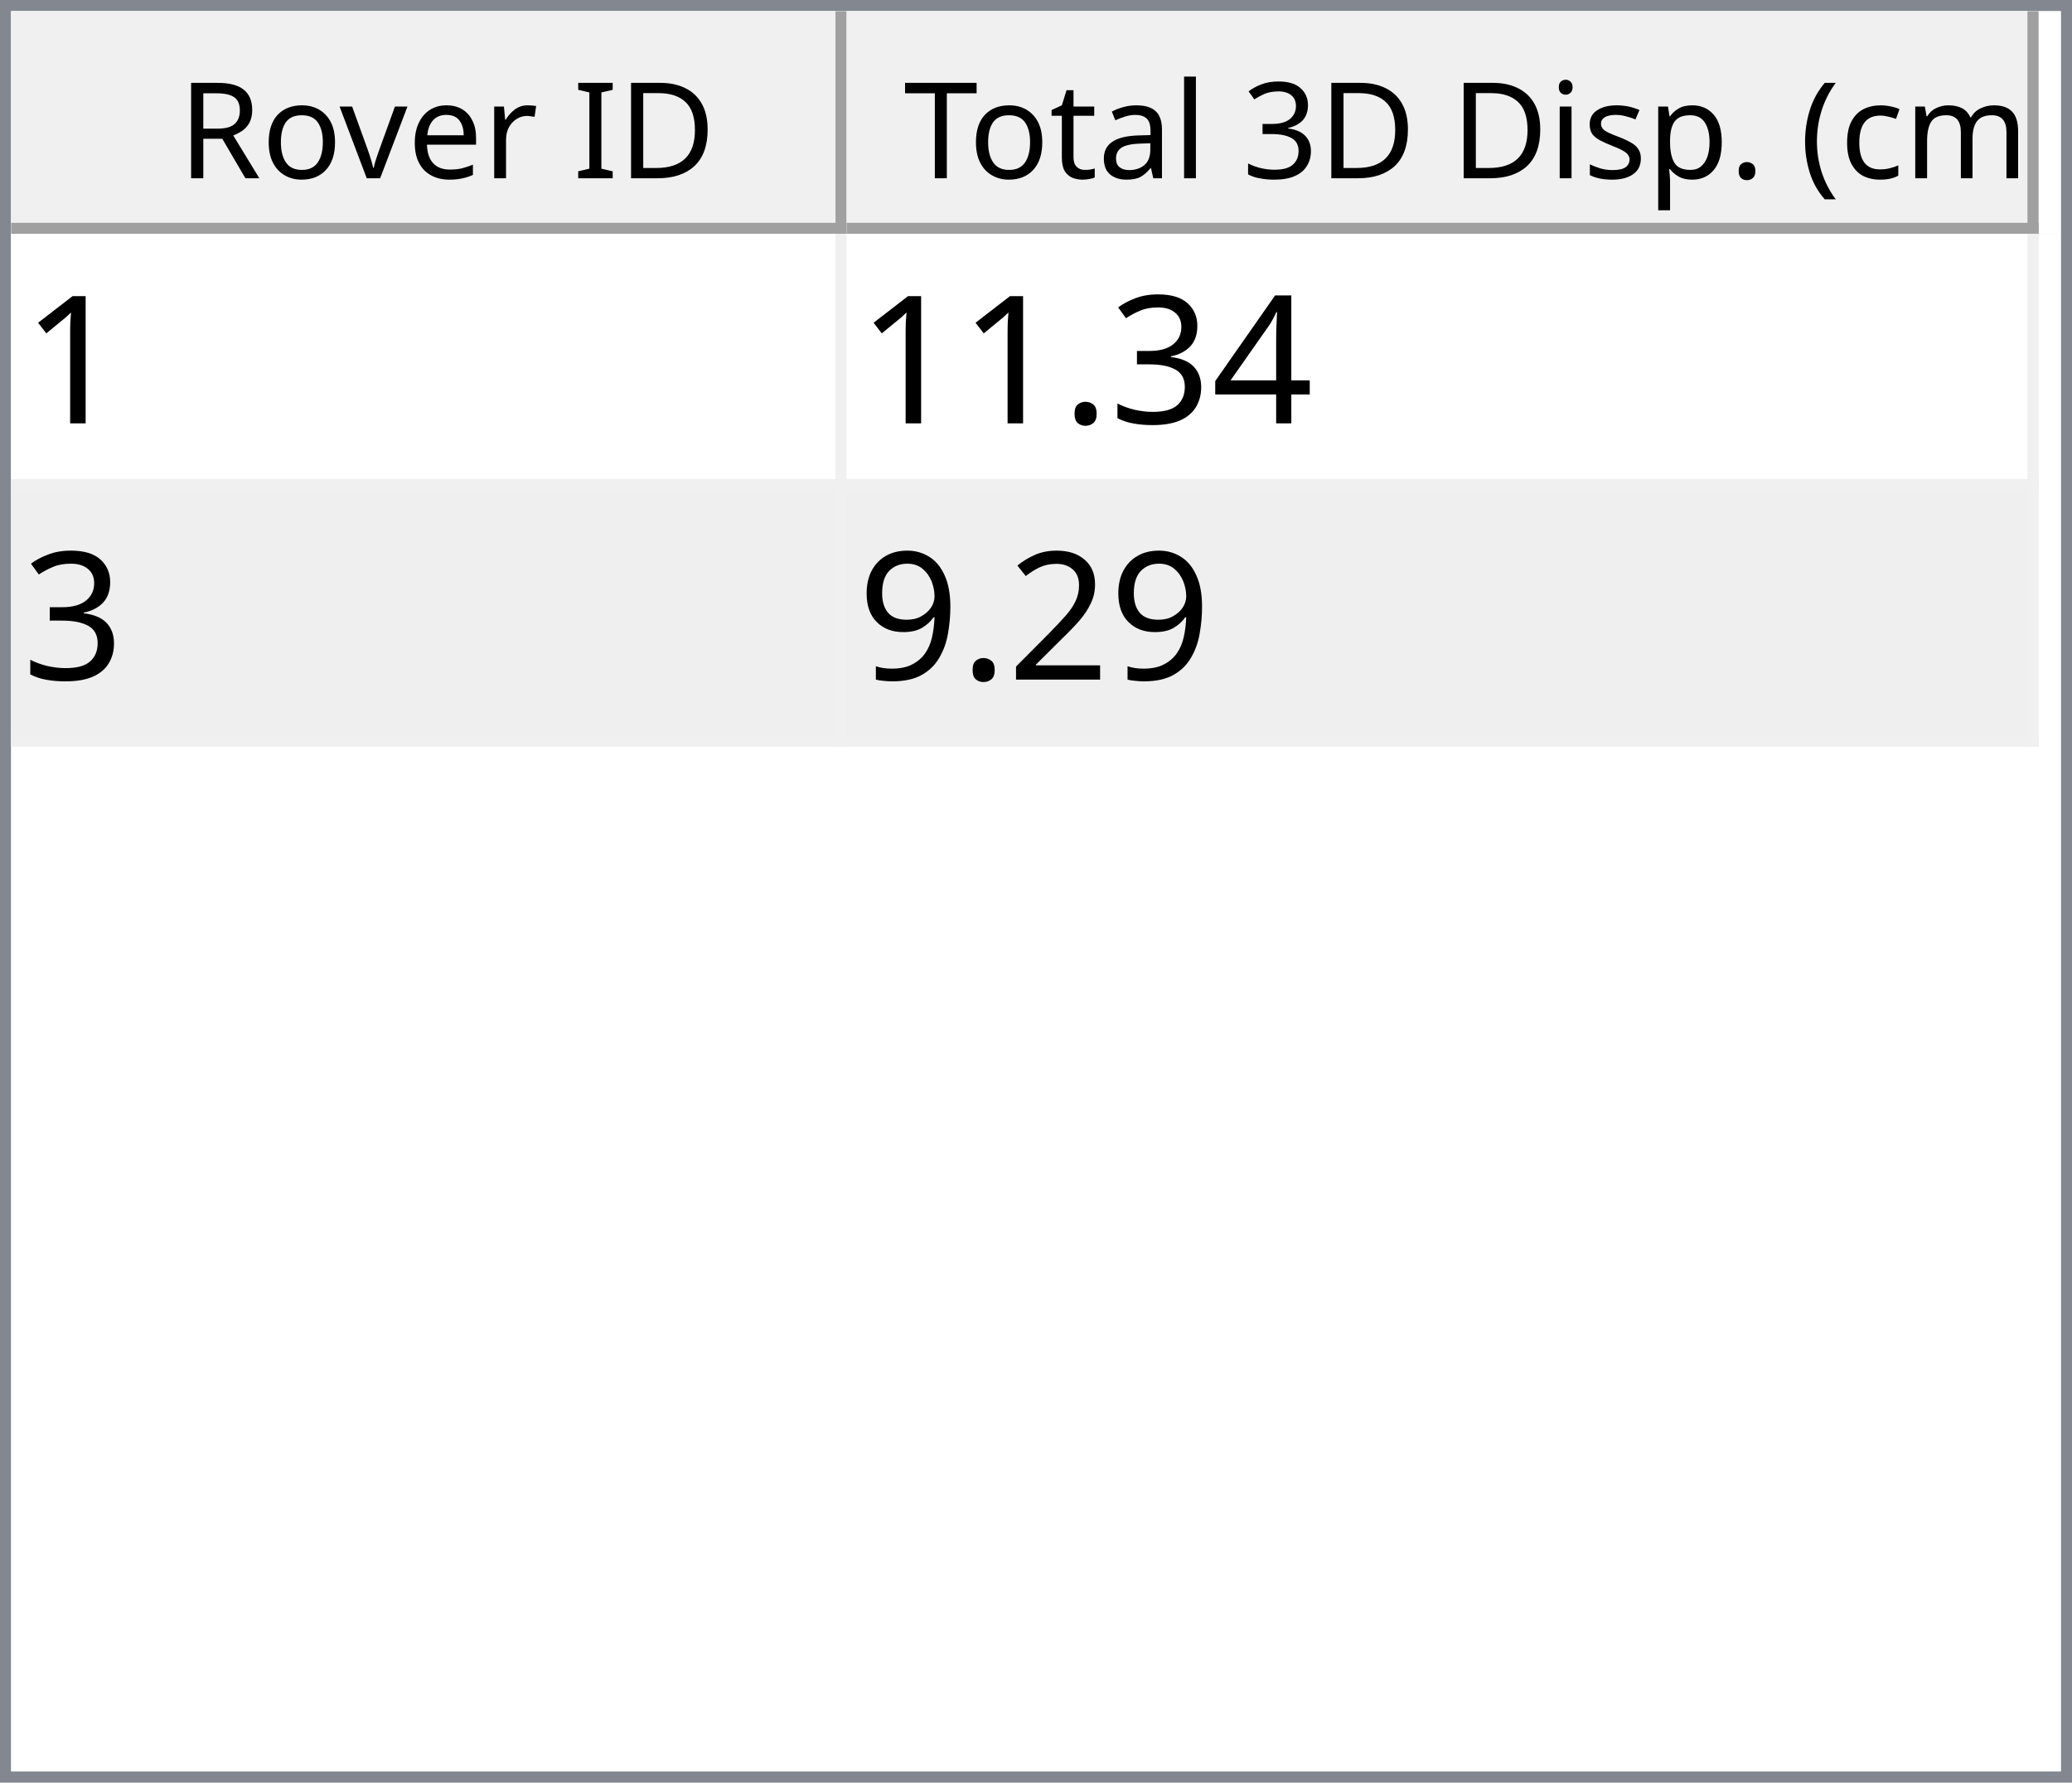
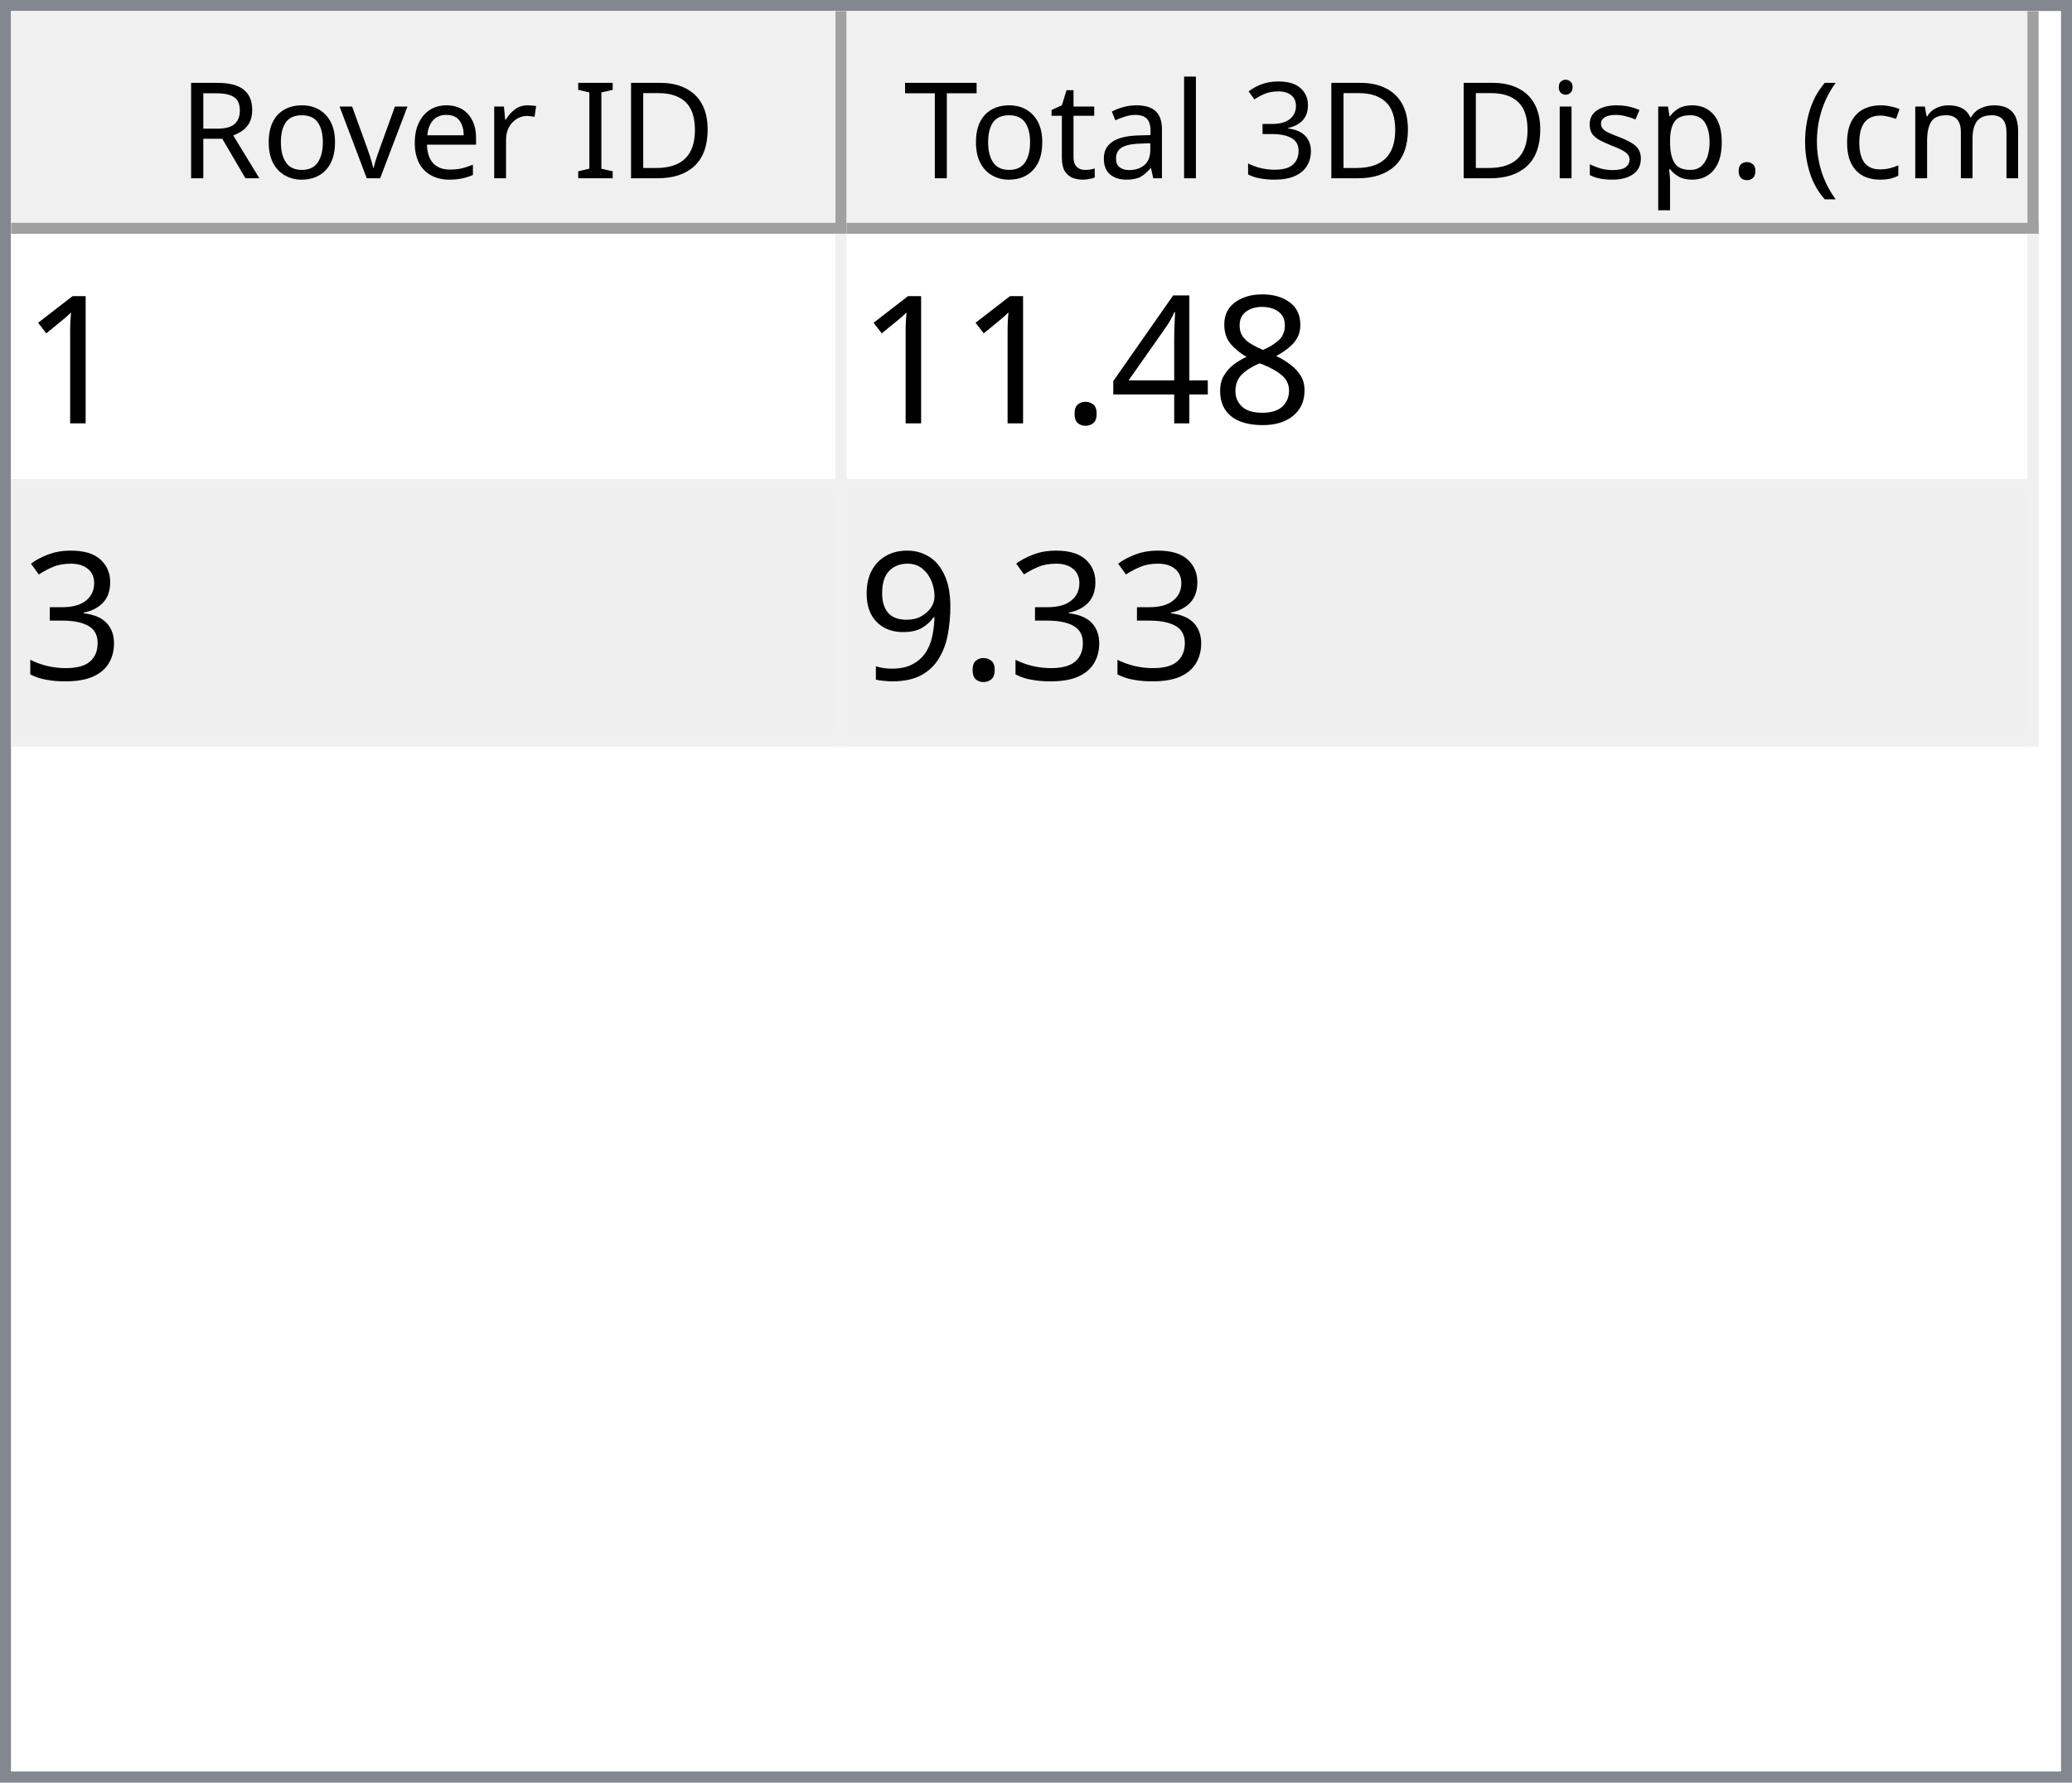
<svg xmlns="http://www.w3.org/2000/svg" style="fill-opacity:1; color-rendering:auto; color-interpolation:auto; text-rendering:auto; stroke:black; stroke-linecap:square; stroke-miterlimit:10; shape-rendering:auto; stroke-opacity:1; fill:black; stroke-dasharray:none; font-weight:normal; stroke-width:1; font-family:'Dialog'; font-style:normal; stroke-linejoin:miter; font-size:12px; stroke-dashoffset:0; image-rendering:auto;" width="186" height="160">
  <defs id="genericDefs" />
  <g>
    <defs id="defs1">
      <clipPath clipPathUnits="userSpaceOnUse" id="clipPath1">
        <path d="M0 0 L186 0 L186 160 L0 160 L0 0 Z" />
      </clipPath>
      <clipPath clipPathUnits="userSpaceOnUse" id="clipPath2">
        <path d="M0 0 L0 160 L186 160 L186 0 Z" />
      </clipPath>
      <clipPath clipPathUnits="userSpaceOnUse" id="clipPath3">
        <path d="M0 0 L0 20 L184 20 L184 0 Z" />
      </clipPath>
      <clipPath clipPathUnits="userSpaceOnUse" id="clipPath4">
        <path d="M0 0 L0 20 L75 20 L75 0 Z" />
      </clipPath>
      <clipPath clipPathUnits="userSpaceOnUse" id="clipPath5">
        <path d="M1 1 L1 19 L74 19 L74 1 Z" />
      </clipPath>
      <clipPath clipPathUnits="userSpaceOnUse" id="clipPath6">
        <path d="M0 0 L0 18 L73 18 L73 0 Z" />
      </clipPath>
      <clipPath clipPathUnits="userSpaceOnUse" id="clipPath7">
        <path d="M-0.5 -0.5 L-0.5 19.5 L74.5 19.5 L74.5 -0.5 Z" />
      </clipPath>
      <clipPath clipPathUnits="userSpaceOnUse" id="clipPath8">
        <path d="M0 0 L0 20 L107 20 L107 0 Z" />
      </clipPath>
      <clipPath clipPathUnits="userSpaceOnUse" id="clipPath9">
        <path d="M1 1 L1 19 L106 19 L106 1 Z" />
      </clipPath>
      <clipPath clipPathUnits="userSpaceOnUse" id="clipPath10">
        <path d="M0 0 L0 18 L105 18 L105 0 Z" />
      </clipPath>
      <clipPath clipPathUnits="userSpaceOnUse" id="clipPath11">
        <path d="M-0.5 -0.5 L-0.5 19.5 L106.5 19.5 L106.5 -0.5 Z" />
      </clipPath>
      <clipPath clipPathUnits="userSpaceOnUse" id="clipPath12">
        <path d="M0 0 L0 138 L184 138 L184 0 Z" />
      </clipPath>
      <clipPath clipPathUnits="userSpaceOnUse" id="clipPath13">
        <path d="M0 0 L0 46 L182 46 L182 0 Z" />
      </clipPath>
      <clipPath clipPathUnits="userSpaceOnUse" id="clipPath14">
        <path d="M-0.5 -0.5 L-0.5 45.5 L181.5 45.5 L181.5 -0.5 Z" />
      </clipPath>
      <clipPath clipPathUnits="userSpaceOnUse" id="clipPath15">
        <path d="M0 0 L0 22 L74 22 L74 0 Z" />
      </clipPath>
      <clipPath clipPathUnits="userSpaceOnUse" id="clipPath16">
        <path d="M0 0 L0 22 L106 22 L106 0 Z" />
      </clipPath>
      <font horiz-adv-x="64.551" id="font1">
        <font-face ascent="107.91" descent="25.098" units-per-em="100" style="font-style:normal; font-family:Segoe UI; font-weight:normal;" />
        <missing-glyph horiz-adv-x="64.551" d="M8.109 0 L8.109 68.266 L56.453 68.266 L56.453 0 L8.109 0 ZM15.328 7.234 L49.219 7.234 L49.219 61.031 L15.328 61.031 L15.328 7.234 Z" />
        <glyph unicode="D" horiz-adv-x="70.117" d="M9.188 0 L9.188 70.016 L28.516 70.016 Q65.531 70.016 65.531 35.891 Q65.531 19.672 55.25 9.836 Q44.969 0 27.734 0 L9.188 0 ZM17.391 62.594 L17.391 7.422 L27.828 7.422 Q41.609 7.422 49.273 14.797 Q56.938 22.172 56.938 35.688 Q56.938 62.594 28.328 62.594 L17.391 62.594 Z" />
        <glyph unicode="I" horiz-adv-x="26.611" d="M17.391 0 L9.188 0 L9.188 70.016 L17.391 70.016 L17.391 0 Z" />
        <glyph unicode=" " horiz-adv-x="27.393" d="" />
        <glyph unicode="r" horiz-adv-x="34.766" d="M34.188 41.891 Q32.078 43.5 28.125 43.5 Q23 43.5 19.555 38.672 Q16.109 33.844 16.109 25.484 L16.109 0 L8.109 0 L8.109 50 L16.109 50 L16.109 39.703 L16.312 39.703 Q18.016 44.969 21.531 47.922 Q25.047 50.875 29.391 50.875 Q32.516 50.875 34.188 50.203 L34.188 41.891 Z" />
        <glyph unicode="e" horiz-adv-x="52.295" d="M48.297 23 L12.984 23 Q13.188 14.656 17.484 10.109 Q21.781 5.562 29.297 5.562 Q37.75 5.562 44.828 11.141 L44.828 3.609 Q38.234 -1.172 27.391 -1.172 Q16.797 -1.172 10.742 5.641 Q4.688 12.453 4.688 24.812 Q4.688 36.469 11.305 43.82 Q17.922 51.172 27.734 51.172 Q37.547 51.172 42.922 44.828 Q48.297 38.484 48.297 27.203 L48.297 23 ZM40.094 29.781 Q40.047 36.719 36.75 40.578 Q33.453 44.438 27.594 44.438 Q21.922 44.438 17.969 40.383 Q14.016 36.328 13.094 29.781 L40.094 29.781 Z" />
        <glyph unicode="v" horiz-adv-x="47.9" d="M47.406 50 L27.484 0 L19.625 0 L0.688 50 L9.469 50 L22.172 13.672 Q23.578 9.672 23.922 6.688 L24.125 6.688 Q24.609 10.453 25.688 13.484 L38.969 50 L47.406 50 Z" />
        <glyph unicode="o" horiz-adv-x="58.594" d="M29 -1.172 Q17.922 -1.172 11.305 5.836 Q4.688 12.844 4.688 24.422 Q4.688 37.016 11.57 44.094 Q18.453 51.172 30.172 51.172 Q41.359 51.172 47.633 44.289 Q53.906 37.406 53.906 25.203 Q53.906 13.234 47.141 6.031 Q40.375 -1.172 29 -1.172 ZM29.594 44.438 Q21.875 44.438 17.383 39.188 Q12.891 33.938 12.891 24.703 Q12.891 15.828 17.43 10.695 Q21.969 5.562 29.594 5.562 Q37.359 5.562 41.531 10.594 Q45.703 15.625 45.703 24.906 Q45.703 34.281 41.531 39.359 Q37.359 44.438 29.594 44.438 Z" />
        <glyph unicode="R" horiz-adv-x="59.814" d="M59.375 0 L49.609 0 L37.891 19.625 Q36.281 22.359 34.766 24.289 Q33.25 26.219 31.664 27.438 Q30.078 28.656 28.25 29.219 Q26.422 29.781 24.125 29.781 L17.391 29.781 L17.391 0 L9.188 0 L9.188 70.016 L30.078 70.016 Q34.672 70.016 38.555 68.867 Q42.438 67.719 45.289 65.375 Q48.141 63.031 49.758 59.547 Q51.375 56.062 51.375 51.375 Q51.375 47.703 50.273 44.656 Q49.172 41.609 47.148 39.211 Q45.125 36.812 42.266 35.133 Q39.406 33.453 35.844 32.516 L35.844 32.328 Q37.594 31.547 38.891 30.547 Q40.188 29.547 41.359 28.18 Q42.531 26.812 43.68 25.078 Q44.828 23.344 46.234 21.047 L59.375 0 ZM17.391 62.594 L17.391 37.203 L28.516 37.203 Q31.594 37.203 34.203 38.133 Q36.812 39.062 38.719 40.797 Q40.625 42.531 41.703 45.047 Q42.781 47.562 42.781 50.688 Q42.781 56.297 39.141 59.445 Q35.5 62.594 28.609 62.594 L17.391 62.594 Z" />
        <glyph unicode=")" horiz-adv-x="30.176" d="M8.297 -15.922 L1.172 -15.922 Q16.406 2.344 16.406 26.812 Q16.406 51.469 1.078 70.016 L8.297 70.016 Q23.531 52.156 23.531 26.703 Q23.531 1.375 8.297 -15.922 Z" />
        <glyph unicode="m" horiz-adv-x="86.133" d="M79.109 0 L71.094 0 L71.094 28.719 Q71.094 37.016 68.531 40.727 Q65.969 44.438 59.906 44.438 Q54.781 44.438 51.195 39.75 Q47.609 35.062 47.609 28.516 L47.609 0 L39.594 0 L39.594 29.688 Q39.594 44.438 28.219 44.438 Q22.953 44.438 19.531 40.016 Q16.109 35.594 16.109 28.516 L16.109 0 L8.109 0 L8.109 50 L16.109 50 L16.109 42.094 L16.312 42.094 Q21.625 51.172 31.844 51.172 Q36.969 51.172 40.773 48.312 Q44.578 45.453 46 40.828 Q51.562 51.172 62.594 51.172 Q79.109 51.172 79.109 30.812 L79.109 0 Z" />
        <glyph unicode="c" horiz-adv-x="46.191" d="M42.188 2.297 Q36.422 -1.172 28.516 -1.172 Q17.828 -1.172 11.258 5.789 Q4.688 12.75 4.688 23.828 Q4.688 36.188 11.766 43.68 Q18.844 51.172 30.672 51.172 Q37.25 51.172 42.281 48.734 L42.281 40.531 Q36.719 44.438 30.375 44.438 Q22.703 44.438 17.797 38.945 Q12.891 33.453 12.891 24.516 Q12.891 15.719 17.508 10.641 Q22.125 5.562 29.891 5.562 Q36.422 5.562 42.188 9.906 L42.188 2.297 Z" />
        <glyph unicode="(" horiz-adv-x="30.176" d="M29.109 -15.922 L21.969 -15.922 Q6.844 1.375 6.844 26.703 Q6.844 52.156 21.969 70.016 L29.203 70.016 Q13.875 51.469 13.875 26.812 Q13.875 2.344 29.109 -15.922 Z" />
        <glyph unicode="." horiz-adv-x="21.68" d="M10.891 -1.078 Q8.641 -1.078 7.055 0.539 Q5.469 2.156 5.469 4.391 Q5.469 6.641 7.055 8.273 Q8.641 9.906 10.891 9.906 Q13.188 9.906 14.797 8.273 Q16.406 6.641 16.406 4.391 Q16.406 2.156 14.797 0.539 Q13.188 -1.078 10.891 -1.078 Z" />
        <glyph unicode="p" horiz-adv-x="58.789" d="M16.312 7.234 L16.109 7.234 L16.109 -23 L8.109 -23 L8.109 50 L16.109 50 L16.109 41.219 L16.312 41.219 Q22.219 51.172 33.594 51.172 Q43.266 51.172 48.688 44.461 Q54.109 37.75 54.109 26.469 Q54.109 13.922 48 6.375 Q41.891 -1.172 31.297 -1.172 Q21.578 -1.172 16.312 7.234 ZM16.109 27.391 L16.109 20.406 Q16.109 14.203 20.141 9.883 Q24.172 5.562 30.375 5.562 Q37.641 5.562 41.773 11.133 Q45.906 16.703 45.906 26.609 Q45.906 34.969 42.047 39.703 Q38.188 44.438 31.594 44.438 Q24.609 44.438 20.359 39.578 Q16.109 34.719 16.109 27.391 Z" />
        <glyph unicode="s" horiz-adv-x="42.432" d="M5.078 1.812 L5.078 10.406 Q11.625 5.562 19.484 5.562 Q30.031 5.562 30.031 12.594 Q30.031 14.594 29.125 15.992 Q28.219 17.391 26.68 18.461 Q25.141 19.531 23.07 20.383 Q21 21.234 18.609 22.172 Q15.281 23.484 12.766 24.828 Q10.25 26.172 8.57 27.859 Q6.891 29.547 6.031 31.695 Q5.172 33.844 5.172 36.719 Q5.172 40.234 6.789 42.945 Q8.406 45.656 11.086 47.484 Q13.766 49.312 17.211 50.242 Q20.656 51.172 24.312 51.172 Q30.812 51.172 35.938 48.922 L35.938 40.828 Q30.422 44.438 23.25 44.438 Q21 44.438 19.195 43.922 Q17.391 43.406 16.094 42.477 Q14.797 41.547 14.086 40.258 Q13.375 38.969 13.375 37.406 Q13.375 35.453 14.086 34.133 Q14.797 32.812 16.164 31.789 Q17.531 30.766 19.484 29.938 Q21.438 29.109 23.922 28.125 Q27.25 26.859 29.883 25.516 Q32.516 24.172 34.375 22.484 Q36.234 20.797 37.234 18.602 Q38.234 16.406 38.234 13.375 Q38.234 9.672 36.602 6.938 Q34.969 4.203 32.234 2.398 Q29.5 0.594 25.93 -0.289 Q22.359 -1.172 18.453 -1.172 Q10.75 -1.172 5.078 1.812 Z" />
        <glyph unicode="i" horiz-adv-x="24.219" d="M12.203 62.703 Q10.062 62.703 8.547 64.164 Q7.031 65.625 7.031 67.875 Q7.031 70.125 8.547 71.609 Q10.062 73.094 12.203 73.094 Q14.406 73.094 15.945 71.609 Q17.484 70.125 17.484 67.875 Q17.484 65.719 15.945 64.211 Q14.406 62.703 12.203 62.703 ZM16.109 0 L8.109 0 L8.109 50 L16.109 50 L16.109 0 Z" />
        <glyph unicode="3" horiz-adv-x="53.906" d="M46.531 19.828 Q46.531 15.094 44.75 11.211 Q42.969 7.328 39.719 4.57 Q36.469 1.812 31.93 0.297 Q27.391 -1.219 21.922 -1.219 Q11.922 -1.219 6 2.594 L6 11.188 Q13.094 5.609 22.219 5.609 Q25.875 5.609 28.828 6.539 Q31.781 7.469 33.906 9.227 Q36.031 10.984 37.18 13.477 Q38.328 15.969 38.328 19.094 Q38.328 32.812 18.797 32.812 L12.984 32.812 L12.984 39.594 L18.5 39.594 Q35.797 39.594 35.797 52.484 Q35.797 64.406 22.609 64.406 Q15.188 64.406 8.688 59.422 L8.688 67.188 Q15.375 71.188 24.609 71.188 Q29 71.188 32.57 69.969 Q36.141 68.75 38.68 66.555 Q41.219 64.359 42.609 61.281 Q44 58.203 44 54.5 Q44 40.672 30.031 36.719 L30.031 36.531 Q33.594 36.141 36.625 34.797 Q39.656 33.453 41.852 31.305 Q44.047 29.156 45.289 26.25 Q46.531 23.344 46.531 19.828 Z" />
        <glyph unicode="l" horiz-adv-x="24.219" d="M16.109 0 L8.109 0 L8.109 74.031 L16.109 74.031 L16.109 0 Z" />
        <glyph unicode="a" horiz-adv-x="50.879" d="M43.891 0 L35.891 0 L35.891 7.812 L35.688 7.812 Q30.469 -1.172 20.312 -1.172 Q12.844 -1.172 8.617 2.781 Q4.391 6.734 4.391 13.281 Q4.391 27.297 20.906 29.594 L35.891 31.688 Q35.891 44.438 25.594 44.438 Q16.547 44.438 9.281 38.281 L9.281 46.484 Q16.656 51.172 26.266 51.172 Q43.891 51.172 43.891 32.516 L43.891 0 ZM35.891 25.297 L23.828 23.641 Q18.266 22.859 15.43 20.875 Q12.594 18.891 12.594 13.875 Q12.594 10.203 15.211 7.883 Q17.828 5.562 22.172 5.562 Q28.125 5.562 32.008 9.742 Q35.891 13.922 35.891 20.312 L35.891 25.297 Z" />
        <glyph unicode="t" horiz-adv-x="33.887" d="M31.297 0.484 Q28.469 -1.078 23.828 -1.078 Q10.688 -1.078 10.688 13.578 L10.688 43.172 L2.094 43.172 L2.094 50 L10.688 50 L10.688 62.203 L18.703 64.797 L18.703 50 L31.297 50 L31.297 43.172 L18.703 43.172 L18.703 14.984 Q18.703 9.969 20.414 7.82 Q22.125 5.672 26.078 5.672 Q29.109 5.672 31.297 7.328 L31.297 0.484 Z" />
        <glyph unicode="T" horiz-adv-x="52.393" d="M50.594 62.594 L30.375 62.594 L30.375 0 L22.172 0 L22.172 62.594 L2 62.594 L2 70.016 L50.594 70.016 L50.594 62.594 Z" />
      </font>
      <font horiz-adv-x="75.0" id="font2">
        <font-face ascent="100.537" descent="21.973" units-per-em="100" style="font-style:normal; font-family:sans-serif; font-weight:normal;" />
        <missing-glyph horiz-adv-x="75.0" d="M12.5 0 L12.5 62.5 L62.5 62.5 L62.5 0 L12.5 0 ZM14.062 1.562 L60.938 1.562 L60.938 60.938 L14.062 60.938 L14.062 1.562 Z" />
        <glyph unicode="1" horiz-adv-x="55.615" d="M37.25 0 L28.469 0 L28.469 56 Q25.297 52.984 20.141 49.953 Q14.984 46.922 10.891 45.406 L10.891 53.906 Q18.266 57.375 23.781 62.305 Q29.297 67.234 31.594 71.875 L37.25 71.875 L37.25 0 Z" />
+         <glyph unicode="8" horiz-adv-x="55.615" d="M17.672 38.812 Q12.203 40.828 9.57 44.539 Q6.938 48.25 6.938 53.422 Q6.938 61.234 12.555 66.555 Q18.172 71.875 27.484 71.875 Q36.859 71.875 42.578 66.43 Q48.297 60.984 48.297 53.172 Q48.297 48.188 45.68 44.508 Q43.062 40.828 37.75 38.812 Q44.344 36.672 47.781 31.883 Q51.219 27.094 51.219 20.453 Q51.219 11.281 44.727 5.031 Q38.234 -1.219 27.641 -1.219 Q17.047 -1.219 10.547 5.055 Q4.047 11.328 4.047 20.703 Q4.047 27.688 7.594 32.398 Q11.141 37.109 17.672 38.812 ZM15.922 53.719 Q15.922 48.641 19.195 45.414 Q22.469 42.188 27.688 42.188 Q32.766 42.188 36.016 45.383 Q39.266 48.578 39.266 53.219 Q39.266 58.062 35.914 61.359 Q32.562 64.656 27.594 64.656 Q22.562 64.656 19.242 61.43 Q15.922 58.203 15.922 53.719 ZM13.094 20.656 Q13.094 16.891 14.875 13.375 Q16.656 9.859 20.172 7.93 Q23.688 6 27.734 6 Q34.031 6 38.133 10.055 Q42.234 14.109 42.234 20.359 Q42.234 26.703 38.016 30.859 Q33.797 35.016 27.438 35.016 Q21.234 35.016 17.164 30.914 Q13.094 26.812 13.094 20.656 Z" />
        <glyph unicode="4" horiz-adv-x="55.615" d="M32.328 0 L32.328 17.141 L1.266 17.141 L1.266 25.203 L33.938 71.578 L41.109 71.578 L41.109 25.203 L50.781 25.203 L50.781 17.141 L41.109 17.141 L41.109 0 L32.328 0 ZM32.328 25.203 L32.328 57.469 L9.906 25.203 L32.328 25.203 Z" />
+         <glyph unicode="." horiz-adv-x="27.783" d="M9.078 0 L9.078 10.016 L19.094 10.016 L19.094 0 L9.078 0 Z" />
        <glyph unicode="3" horiz-adv-x="55.615" d="M4.203 18.891 L12.984 20.062 Q14.5 12.594 18.141 9.297 Q21.781 6 27 6 Q33.203 6 37.477 10.297 Q41.75 14.594 41.75 20.953 Q41.75 27 37.797 30.93 Q33.844 34.859 27.734 34.859 Q25.25 34.859 21.531 33.891 L22.516 41.609 Q23.391 41.5 23.922 41.5 Q29.547 41.5 34.039 44.43 Q38.531 47.359 38.531 53.469 Q38.531 58.297 35.258 61.477 Q31.984 64.656 26.812 64.656 Q21.688 64.656 18.266 61.43 Q14.844 58.203 13.875 51.766 L5.078 53.328 Q6.688 62.156 12.398 67.016 Q18.109 71.875 26.609 71.875 Q32.469 71.875 37.398 69.359 Q42.328 66.844 44.945 62.5 Q47.562 58.156 47.562 53.266 Q47.562 48.641 45.07 44.828 Q42.578 41.016 37.703 38.766 Q44.047 37.312 47.562 32.695 Q51.078 28.078 51.078 21.141 Q51.078 11.766 44.242 5.25 Q37.406 -1.266 26.953 -1.266 Q17.531 -1.266 11.305 4.352 Q5.078 9.969 4.203 18.891 Z" />
-         <glyph unicode="." horiz-adv-x="27.783" d="M9.078 0 L9.078 10.016 L19.094 10.016 L19.094 0 L9.078 0 Z" />
-         <glyph unicode="2" horiz-adv-x="55.615" d="M50.344 8.453 L50.344 0 L3.031 0 Q2.938 3.172 4.047 6.109 Q5.859 10.938 9.836 15.625 Q13.812 20.312 21.344 26.469 Q33.016 36.031 37.117 41.625 Q41.219 47.219 41.219 52.203 Q41.219 57.422 37.477 61.008 Q33.734 64.594 27.734 64.594 Q21.391 64.594 17.578 60.789 Q13.766 56.984 13.719 50.25 L4.688 51.172 Q5.609 61.281 11.664 66.578 Q17.719 71.875 27.938 71.875 Q38.234 71.875 44.242 66.164 Q50.25 60.453 50.25 52 Q50.25 47.703 48.492 43.555 Q46.734 39.406 42.656 34.812 Q38.578 30.219 29.109 22.219 Q21.188 15.578 18.945 13.211 Q16.703 10.844 15.234 8.453 L50.344 8.453 Z" />
        <glyph unicode="9" horiz-adv-x="55.615" d="M5.469 16.547 L13.922 17.328 Q14.984 11.375 18.016 8.688 Q21.047 6 25.781 6 Q29.828 6 32.883 7.859 Q35.938 9.719 37.891 12.82 Q39.844 15.922 41.164 21.195 Q42.484 26.469 42.484 31.938 Q42.484 32.516 42.438 33.688 Q39.797 29.5 35.234 26.883 Q30.672 24.266 25.344 24.266 Q16.453 24.266 10.305 30.711 Q4.156 37.156 4.156 47.703 Q4.156 58.594 10.578 65.234 Q17 71.875 26.656 71.875 Q33.641 71.875 39.43 68.117 Q45.219 64.359 48.219 57.398 Q51.219 50.438 51.219 37.25 Q51.219 23.531 48.242 15.406 Q45.266 7.281 39.383 3.031 Q33.5 -1.219 25.594 -1.219 Q17.188 -1.219 11.867 3.445 Q6.547 8.109 5.469 16.547 ZM41.453 48.141 Q41.453 55.719 37.43 60.156 Q33.406 64.594 27.734 64.594 Q21.875 64.594 17.531 59.812 Q13.188 55.031 13.188 47.406 Q13.188 40.578 17.312 36.305 Q21.438 32.031 27.484 32.031 Q33.594 32.031 37.523 36.305 Q41.453 40.578 41.453 48.141 Z" />
      </font>
    </defs>
    <g style="fill:white; stroke:white;">
      <rect x="0" y="0" width="186" style="clip-path:url(#clipPath1); stroke:none;" height="160" />
    </g>
    <g style="fill:white; text-rendering:optimizeSpeed; color-rendering:optimizeSpeed; image-rendering:optimizeSpeed; shape-rendering:crispEdges; stroke:white; color-interpolation:sRGB;">
      <rect x="0" width="186" height="160" y="0" style="stroke:none;" />
      <path style="stroke:none;" d="M0 160 L186 160 L186 0 L0 0 Z" />
    </g>
    <g style="fill:rgb(240,240,240); font-family:'Segoe UI'; stroke:rgb(240,240,240);">
      <rect x="0" y="0" width="186" style="clip-path:url(#clipPath2); stroke:none;" height="160" />
    </g>
    <g style="fill:rgb(130,135,144); font-family:'Segoe UI'; stroke:rgb(130,135,144);">
      <path d="M0 0 L186 0 L186 160 L0 160 L0 0 ZM1 1 L185 1 L185 159 L1 159 L1 1 Z" style="fill-rule:evenodd; clip-path:url(#clipPath2); stroke:none;" />
    </g>
    <g style="fill:white; font-family:'Segoe UI'; stroke:white;" transform="translate(1,1)">
      <rect x="0" y="0" width="184" style="clip-path:url(#clipPath3); stroke:none;" height="20" />
    </g>
    <g style="fill:rgb(240,240,240); font-family:'Segoe UI'; stroke:rgb(240,240,240);" transform="translate(1,1)">
      <rect x="0" y="0" width="75" style="clip-path:url(#clipPath4); stroke:none;" height="20" />
    </g>
    <g style="font-family:'Segoe UI';" transform="translate(2,2)">
      <text x="14" xml:space="preserve" y="14" style="clip-path:url(#clipPath6); stroke:none;">Rover ID</text>
    </g>
    <g style="fill:rgb(160,160,160); font-family:'Segoe UI'; stroke:rgb(160,160,160); stroke-linejoin:bevel;" transform="translate(1.5,1.5)">
      <line x1="74" x2="74" y1="0" style="fill:none; clip-path:url(#clipPath7);" y2="19" />
    </g>
    <g style="fill:rgb(160,160,160); font-family:'Segoe UI'; stroke:rgb(160,160,160); stroke-linejoin:bevel;" transform="matrix(1,0,0,1,1,1) translate(0.5,0.5)">
      <line x1="0" x2="74" y1="19" style="fill:none; clip-path:url(#clipPath7);" y2="19" />
    </g>
    <g style="fill:rgb(240,240,240); font-family:'Segoe UI'; stroke:rgb(240,240,240);" transform="translate(76,1)">
      <rect x="0" y="0" width="107" style="clip-path:url(#clipPath8); stroke:none;" height="20" />
    </g>
    <g style="font-family:'Segoe UI';" transform="translate(77,2)">
      <text x="1" xml:space="preserve" y="14" style="clip-path:url(#clipPath10); stroke:none;"> Total 3D Disp. (cm)</text>
    </g>
    <g style="fill:rgb(160,160,160); font-family:'Segoe UI'; stroke:rgb(160,160,160); stroke-linejoin:bevel;" transform="translate(76.5,1.5)">
      <line x1="106" x2="106" y1="0" style="fill:none; clip-path:url(#clipPath11);" y2="19" />
    </g>
    <g style="fill:rgb(160,160,160); font-family:'Segoe UI'; stroke:rgb(160,160,160); stroke-linejoin:bevel;" transform="matrix(1,0,0,1,76,1) translate(0.5,0.5)">
      <line x1="0" x2="106" y1="19" style="fill:none; clip-path:url(#clipPath11);" y2="19" />
    </g>
    <g style="fill:white; font-family:'Segoe UI'; stroke:white;" transform="translate(1,21)">
      <rect x="0" y="0" width="184" style="clip-path:url(#clipPath12); stroke:none;" height="138" />
    </g>
    <g style="fill:rgb(240,240,240); font-size:16px; font-family:sans-serif; stroke:rgb(240,240,240);" transform="translate(1,21)">
      <rect x="0" y="0" width="182" style="clip-path:url(#clipPath13); stroke:none;" height="46" />
      <line transform="translate(0.5,0.5)" x1="0" x2="181" y1="22" style="clip-path:url(#clipPath14); fill:none; stroke-linejoin:bevel;" y2="22" />
    </g>
    <g transform="matrix(1,0,0,1,1,21) translate(0.5,0.5)" style="fill:rgb(240,240,240); font-size:16px; font-family:sans-serif; stroke:rgb(240,240,240); stroke-linejoin:bevel;">
      <line x1="0" x2="181" y1="45" style="fill:none; clip-path:url(#clipPath14);" y2="45" />
    </g>
    <g transform="matrix(1,0,0,1,1,21) translate(0.5,0.5)" style="fill:rgb(240,240,240); font-size:16px; font-family:sans-serif; stroke:rgb(240,240,240); stroke-linejoin:bevel;">
      <line x1="74" x2="74" y1="0" style="fill:none; clip-path:url(#clipPath14);" y2="45" />
    </g>
    <g transform="matrix(1,0,0,1,1,21) translate(0.5,0.5)" style="fill:rgb(240,240,240); font-size:16px; font-family:sans-serif; stroke:rgb(240,240,240); stroke-linejoin:bevel;">
      <line x1="181" x2="181" y1="0" style="fill:none; clip-path:url(#clipPath14);" y2="45" />
    </g>
    <g style="fill:white; font-size:16px; font-family:sans-serif; stroke:white;" transform="matrix(1,0,0,1,1,21)">
      <rect x="0" y="0" width="74" style="clip-path:url(#clipPath15); stroke:none;" height="22" />
      <text x="1" y="17" style="fill:black; clip-path:url(#clipPath15); stroke:none;" xml:space="preserve">1</text>
    </g>
    <g style="fill:white; font-size:16px; font-family:sans-serif; stroke:white;" transform="matrix(1,0,0,1,1,21) translate(75,0)">
      <rect x="0" y="0" width="106" style="clip-path:url(#clipPath16); stroke:none;" height="22" />
-       <text x="1" y="17" style="fill:black; clip-path:url(#clipPath16); stroke:none;" xml:space="preserve">11.34</text>
+       <text x="1" y="17" style="fill:black; clip-path:url(#clipPath16); stroke:none;" xml:space="preserve">11.48</text>
    </g>
    <g style="fill:rgb(239,239,239); font-size:16px; font-family:sans-serif; stroke:rgb(239,239,239);" transform="matrix(1,0,0,1,1,21) translate(0,23)">
      <rect x="0" y="0" width="74" style="clip-path:url(#clipPath15); stroke:none;" height="22" />
      <text x="1" y="17" style="fill:black; clip-path:url(#clipPath15); stroke:none;" xml:space="preserve">3</text>
    </g>
    <g style="fill:rgb(239,239,239); font-size:16px; font-family:sans-serif; stroke:rgb(239,239,239);" transform="matrix(1,0,0,1,1,21) translate(75,23)">
      <rect x="0" y="0" width="106" style="clip-path:url(#clipPath16); stroke:none;" height="22" />
-       <text x="1" y="17" style="fill:black; clip-path:url(#clipPath16); stroke:none;" xml:space="preserve">9.29</text>
+       <text x="1" y="17" style="fill:black; clip-path:url(#clipPath16); stroke:none;" xml:space="preserve">9.33</text>
    </g>
  </g>
</svg>
